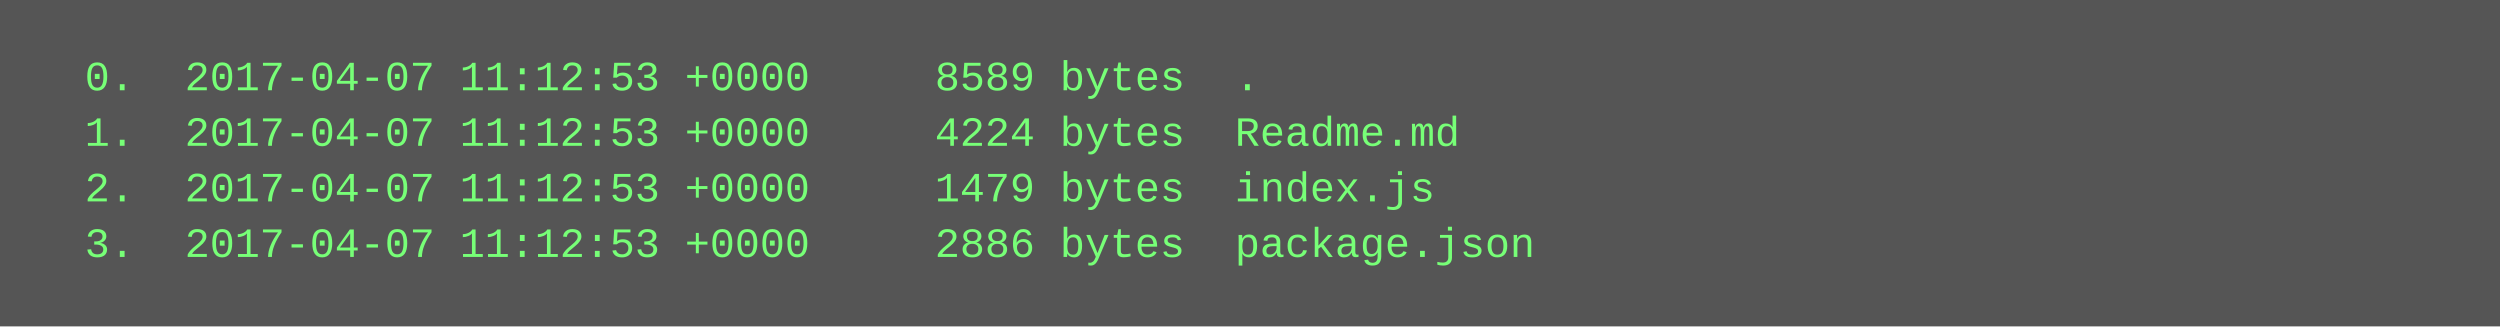
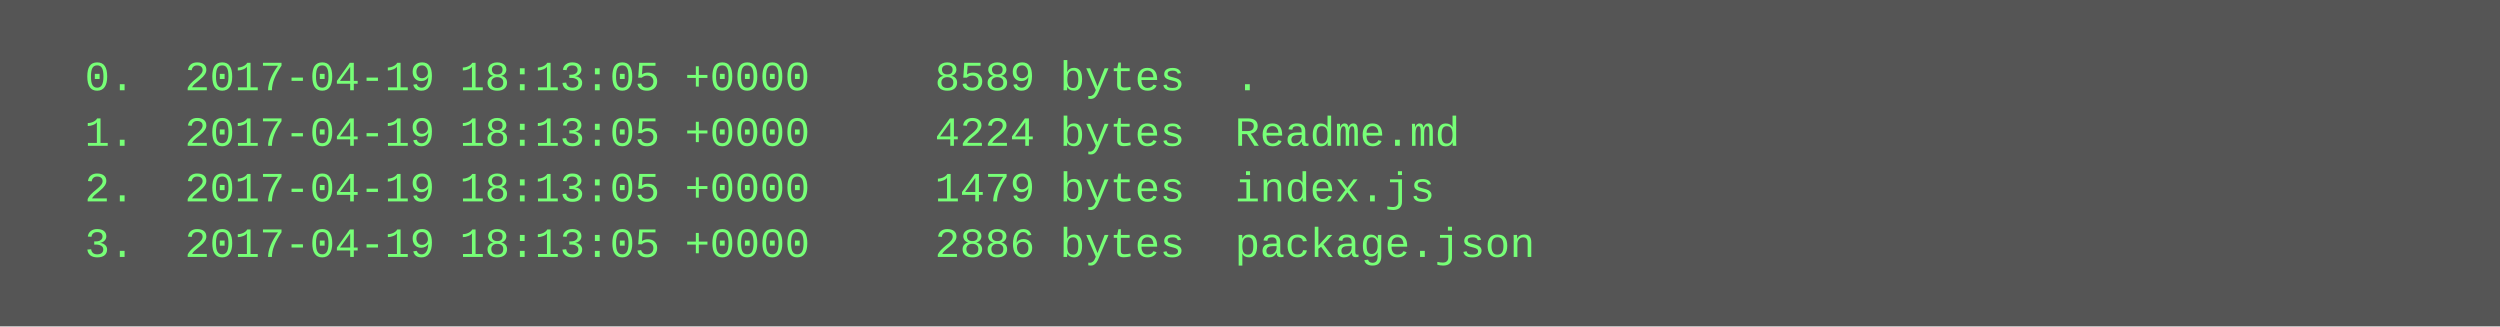
<svg xmlns="http://www.w3.org/2000/svg" height="94" width="720">
  <rect height="94" fill="#555" width="720" />
  <text fill="#7f7" font-family="Courier New" font-size="12" xml:space="preserve">
-     <tspan x="10" y="26">  0.  2017-04-07 11:12:53 +0000     8589 bytes  .</tspan>
-     <tspan x="10" y="42">  1.  2017-04-07 11:12:53 +0000     4224 bytes  Readme.md</tspan>
-     <tspan x="10" y="58">  2.  2017-04-07 11:12:53 +0000     1479 bytes  index.js</tspan>
-     <tspan x="10" y="74">  3.  2017-04-07 11:12:53 +0000     2886 bytes  package.json</tspan>
+     <tspan x="10" y="26">  0.  2017-04-19 18:13:05 +0000     8589 bytes  .</tspan>
+     <tspan x="10" y="42">  1.  2017-04-19 18:13:05 +0000     4224 bytes  Readme.md</tspan>
+     <tspan x="10" y="58">  2.  2017-04-19 18:13:05 +0000     1479 bytes  index.js</tspan>
+     <tspan x="10" y="74">  3.  2017-04-19 18:13:05 +0000     2886 bytes  package.json</tspan>
  </text>
</svg>
